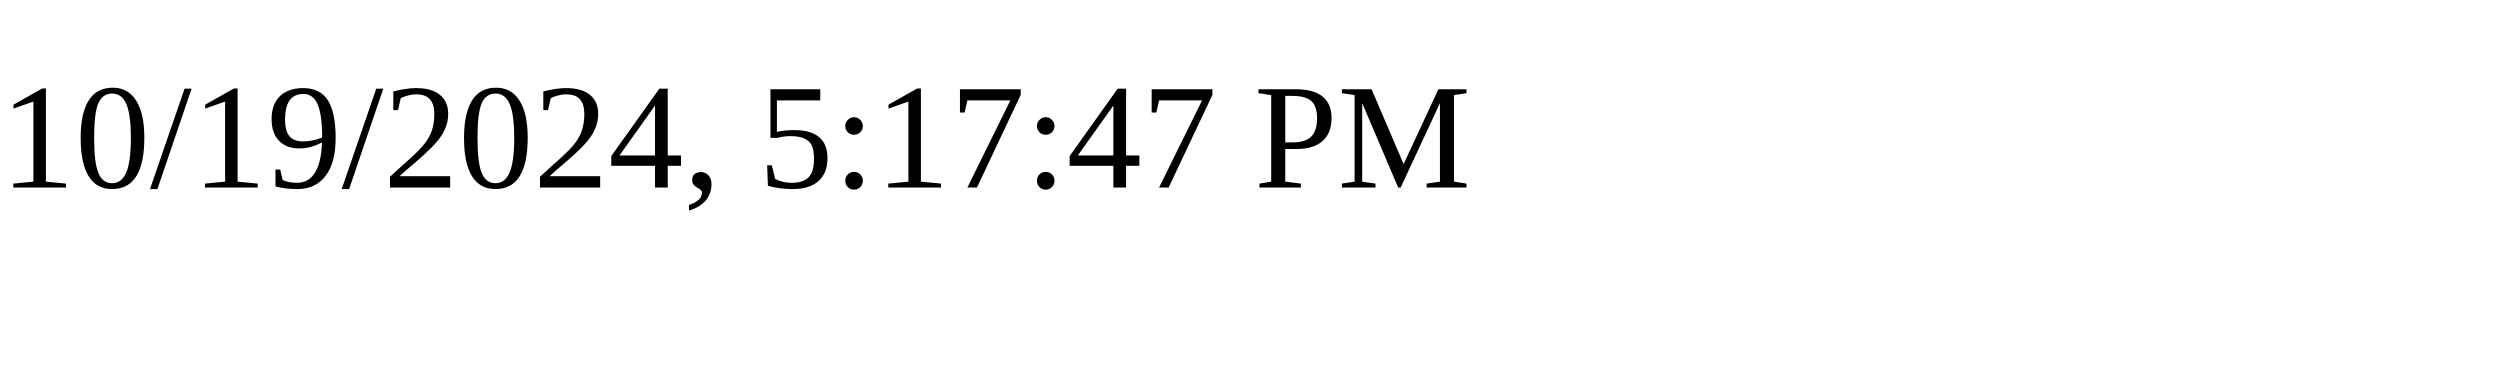
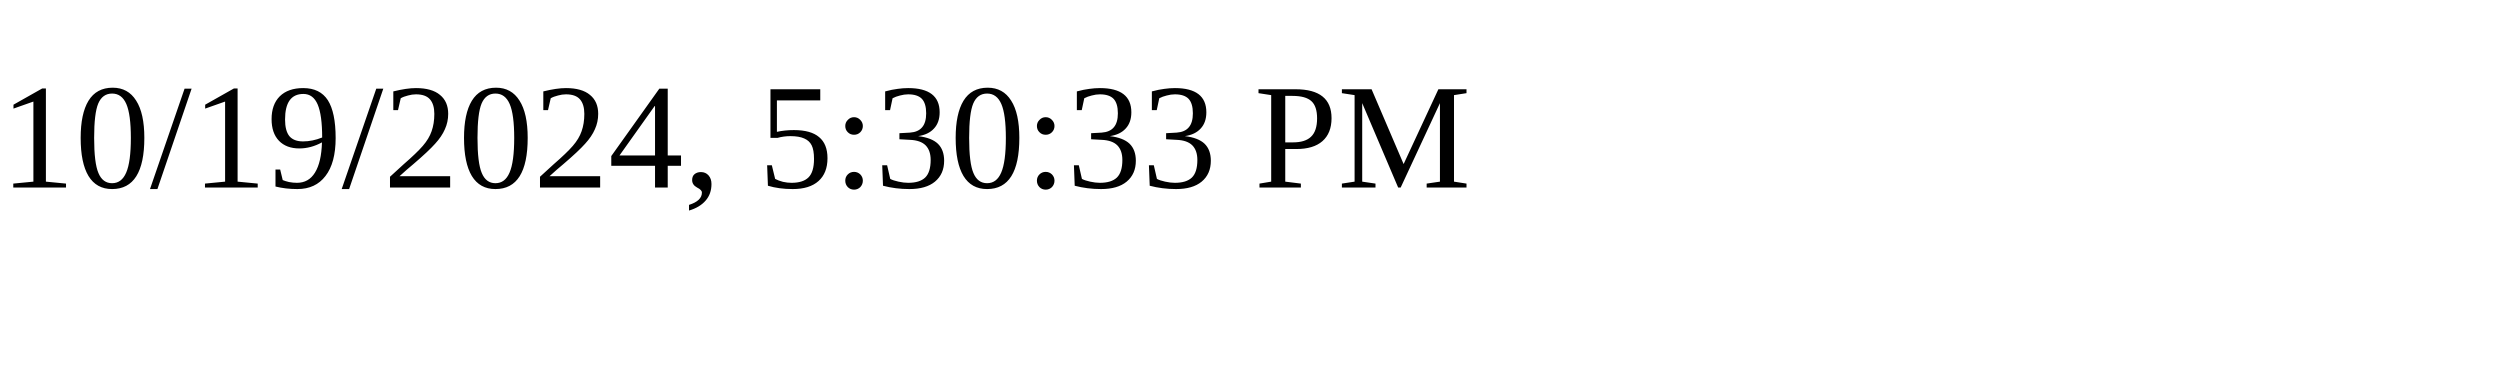
<svg xmlns="http://www.w3.org/2000/svg" height="30" width="200">
-   <text x="0" y="15">10/19/2024, 5:17:47 PM</text>
+   <text x="0" y="15">10/19/2024, 5:30:33 PM</text>
</svg>
